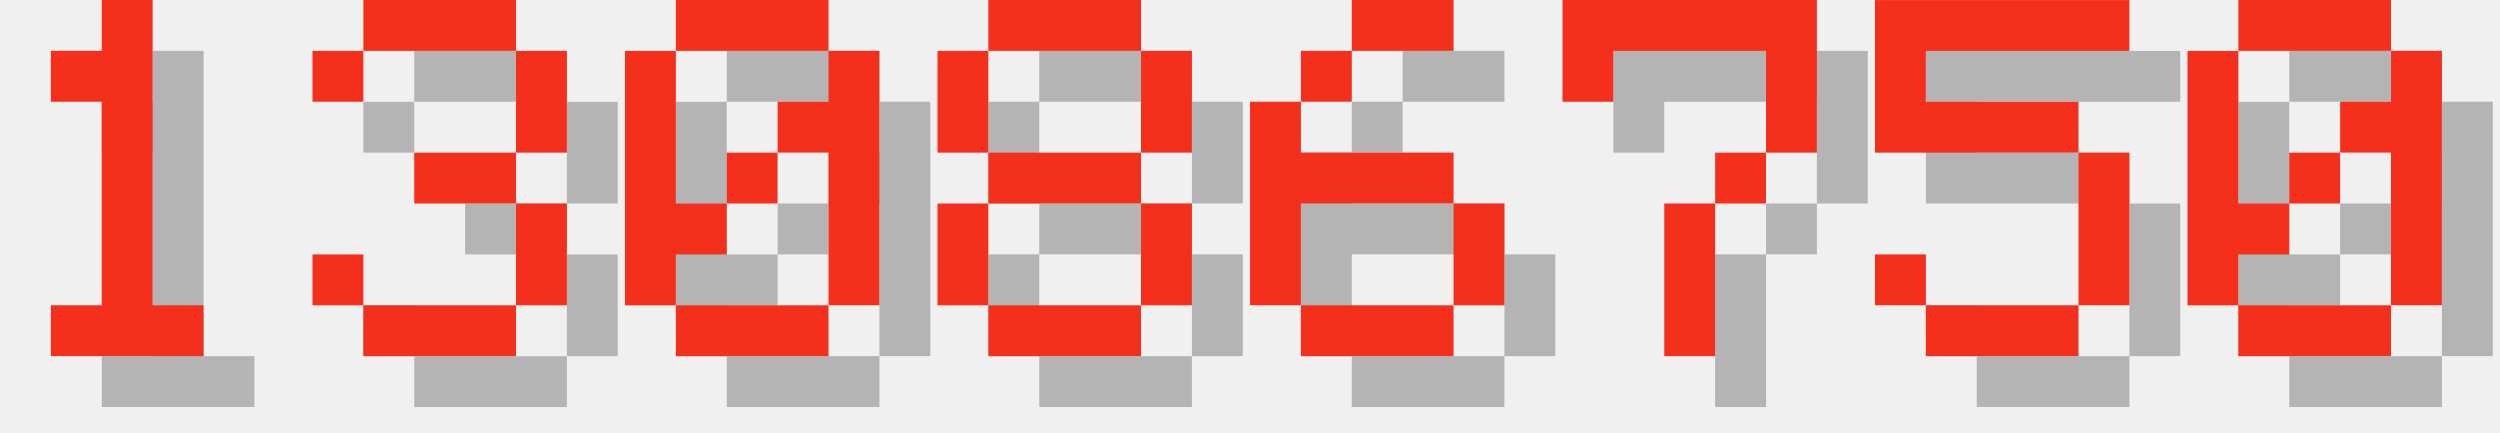
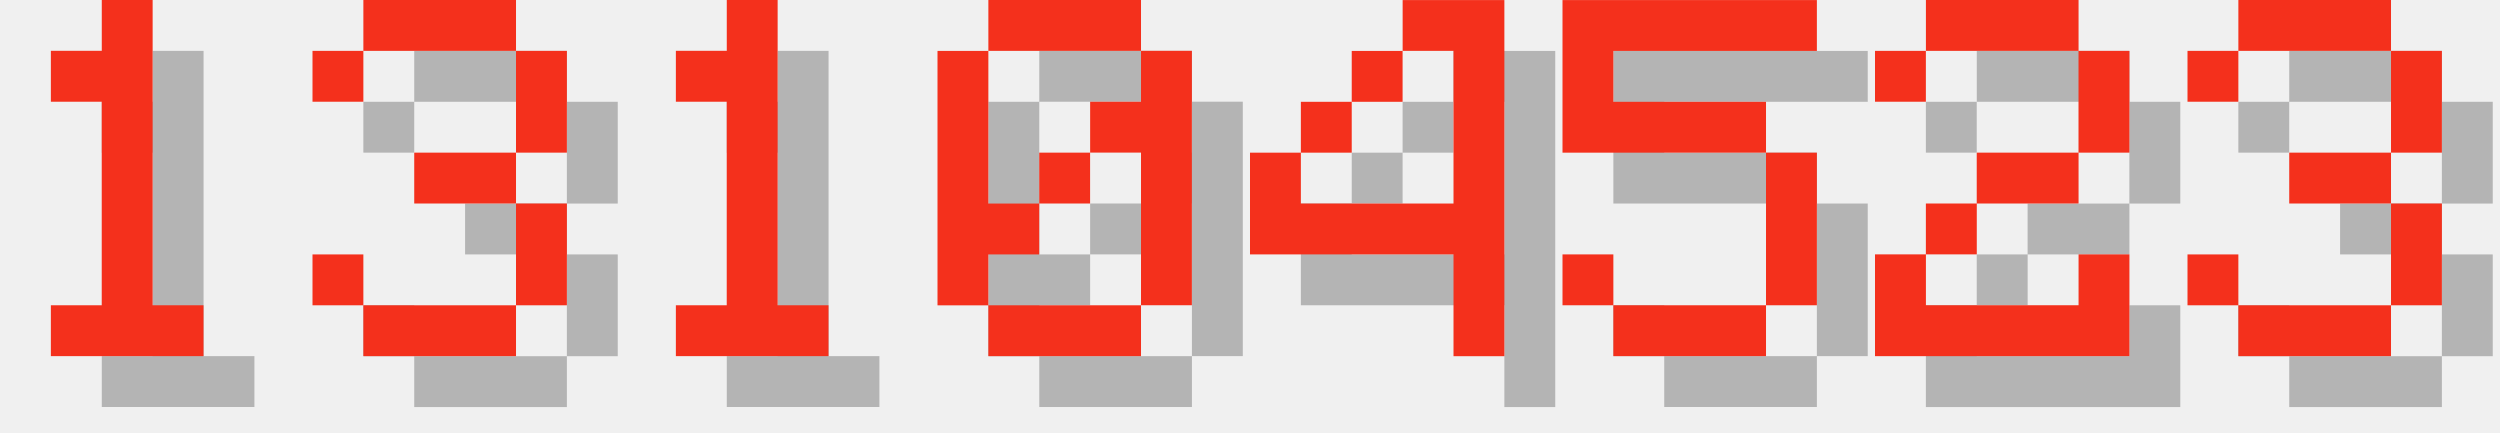
<svg xmlns="http://www.w3.org/2000/svg" version="1.1" width="208.0" height="36">
  <style>
        .text-foreground {
            fill: #F4301C;
        }
        .text-shadow {
            fill: #000000;
            fill-opacity: 0.25;
        }
    </style>
  <g class="digit" id="digit_1" transform="translate(0.0, 0), scale(4)">
    <path id="digit_1_shadow" class="text-shadow" d="m2.117 2.117v1.058h1.058v4.233h-1.058v1.058h3.175v-1.058h-1.058v-6.35h-1.058v1.058h-1.058z" fill-opacity=".5" style="paint-order:stroke fill markers" />
    <path id="digit_1_fg" class="text-foreground" d="m1.058 1.058v1.058h1.058v4.233h-1.058v1.058h3.175v-1.058h-1.058v-6.35h-1.058v1.058h-1.058z" fill="#fff" style="paint-order:stroke fill markers" />
  </g>
  <g class="digit" id="digit_3" transform="translate(26.0, 0), scale(4)">
    <path id="digit_3_shadow" class="text-shadow" d="m1.058 2.117v1.058h1.058v-1.058h3.175v2.117h-2.117v1.058h2.117v2.117h-3.175v-1.058h-1.058v1.058h1.058v1.058h3.175v-1.058h1.058v-2.117h-1.058v-1.058h1.058v-2.117h-1.058v-1.058h-3.175v1.058h-1.058z" fill-opacity=".5" style="paint-order:stroke fill markers" />
    <path id="digit_3_fg" class="text-foreground" d="m0 1.058v1.058h1.058v-1.058h3.175v2.117h-2.117v1.058h2.117v2.117h-3.175v-1.058h-1.058v1.058h1.058v1.058h3.175v-1.058h1.058v-2.117h-1.058v-1.058h1.058v-2.117h-1.058v-1.058h-3.175v1.058h-1.058z" fill="#fff" style="paint-order:stroke fill markers" />
  </g>
-   <g class="digit" id="digit_0" transform="translate(52.0, 0), scale(4)">
+   <g class="digit" id="digit_1" transform="translate(52.0, 0), scale(4)">
+     <path id="digit_1_shadow" class="text-shadow" d="m2.117 2.117v1.058h1.058v4.233h-1.058v1.058h3.175v-1.058h-1.058v-6.35h-1.058v1.058h-1.058z" fill-opacity=".5" style="paint-order:stroke fill markers" />
+     <path id="digit_1_fg" class="text-foreground" d="m1.058 1.058v1.058h1.058v4.233h-1.058v1.058h3.175v-1.058h-1.058v-6.35h-1.058v1.058h-1.058z" fill="#fff" style="paint-order:stroke fill markers" />
+   </g>
+   <g class="digit" id="digit_0" transform="translate(78.0, 0), scale(4)">
    <path id="digit_0_shadow" class="text-shadow" d="m2.117 1.058v1.058h3.175v-1.058h-3.175zm3.175 1.058v1.058h-1.058v1.058h1.058v3.175h1.058v-5.292h-1.058zm0 5.292h-3.175v1.058h3.175v-1.058zm-3.175 0v-1.058h1.058v-1.058h-1.058v-3.175h-1.058v5.292h1.058zm1.058-2.117h1.058v-1.058h-1.058v1.058z" fill-opacity=".5" style="paint-order:stroke fill markers" />
    <path id="digit_0_fg" class="text-foreground" d="m1.058 0v1.058h3.175v-1.058h-3.175zm3.175 1.058v1.058h-1.058v1.058h1.058v3.175h1.058v-5.292h-1.058zm0 5.292h-3.175v1.058h3.175v-1.058zm-3.175 0v-1.058h1.058v-1.058h-1.058v-3.175h-1.058v5.292h1.058zm1.058-2.117h1.058v-1.058h-1.058v1.058z" fill="#fff" style="paint-order:stroke fill markers" />
  </g>
-   <g class="digit" id="digit_8" transform="translate(78.0, 0), scale(4)">
-     <path id="digit_8_shadow" class="text-shadow" d="m2.117 1.058v1.058h3.175v-1.058h-3.175zm3.175 1.058v2.117h1.058v-2.117h-1.058zm0 2.117h-3.175v1.058h3.175v-1.058zm0 1.058v2.117h1.058v-2.117h-1.058zm0 2.117h-3.175v1.058h3.175v-1.058zm-3.175 0v-2.117h-1.058v2.117h1.058zm0-3.175v-2.117h-1.058v2.117h1.058z" fill-opacity=".5" style="paint-order:stroke fill markers" />
-     <path id="digit_8_fg" class="text-foreground" d="m1.058 0v1.058h3.175v-1.058h-3.175zm3.175 1.058v2.117h1.058v-2.117h-1.058zm0 2.117h-3.175v1.058h3.175v-1.058zm0 1.058v2.117h1.058v-2.117h-1.058zm0 2.117h-3.175v1.058h3.175v-1.058zm-3.175 0v-2.117h-1.058v2.117h1.058zm0-3.175v-2.117h-1.058v2.117h1.058z" fill="#fff" style="paint-order:stroke fill markers" />
+   <g class="digit" id="digit_4" transform="translate(104.0, 0), scale(4)">
+     <path id="digit_4_shadow" class="text-shadow" d="m4.233 1.058v1.058h1.058v3.175h-3.175v-1.058h-1.058v2.117h4.233v2.117h1.058v-7.408h-2.117zm-2.117 3.175h1.058v-1.058h-1.058v1.058zm1.058-1.058h1.058v-1.058h-1.058v1.058z" fill-opacity=".5" style="paint-order:stroke fill markers" />
+     <path id="digit_4_fg" class="text-foreground" d="m3.175 0v1.058h1.058v3.175h-3.175v-1.058h-1.058v2.117h4.233v2.117h1.058v-7.408h-2.117zm-2.117 3.175h1.058v-1.058h-1.058v1.058zm1.058-1.058h1.058v-1.058h-1.058v1.058z" fill="#fff" style="paint-order:stroke fill markers" />
  </g>
-   <g class="digit" id="digit_6" transform="translate(104.0, 0), scale(4)">
-     <path id="digit_6_shadow" class="text-shadow" d="m3.175 1.058v1.058h2.117v-1.058h-2.117zm0 1.058h-1.058v1.058h1.058v-1.058zm-1.058 1.058h-1.058v4.233h1.058v-2.117h3.175v-1.058h-3.175v-1.058zm3.175 2.117v2.117h1.058v-2.117h-1.058zm0 2.117h-3.175v1.058h3.175v-1.058z" fill-opacity=".5" style="paint-order:stroke fill markers" />
-     <path id="digit_6_fg" class="text-foreground" d="m2.117 0v1.058h2.117v-1.058h-2.117zm0 1.058h-1.058v1.058h1.058v-1.058zm-1.058 1.058h-1.058v4.233h1.058v-2.117h3.175v-1.058h-3.175v-1.058zm3.175 2.117v2.117h1.058v-2.117h-1.058zm0 2.117h-3.175v1.058h3.175v-1.058z" fill="#fff" style="paint-order:stroke fill markers" />
-   </g>
-   <g class="digit" id="digit_7" transform="translate(130.0, 0), scale(4)">
-     <path id="digit_7_shadow" class="text-shadow" d="m1.058 1.058 2e-6 2.117h1.058v-1.058h3.175v1.058l2e-7 1.058h-1.058v1.058h-1.058l4e-7 3.175 1.058 1e-7v-3.175h1.058v-1.058h1.058l5e-7 -1.058v-2.117z" fill-opacity=".5" style="paint-order:stroke fill markers" />
-     <path id="digit_7_fg" class="text-foreground" d="m0 0 2e-6 2.117h1.058v-1.058h3.175v1.058l2e-7 1.058h-1.058v1.058h-1.058l4e-7 3.175 1.058 1e-7v-3.175h1.058v-1.058h1.058l5e-7 -1.058v-2.117z" fill="#fff" style="paint-order:stroke fill markers" />
-   </g>
-   <g class="digit" id="digit_5" transform="translate(156.0, 0), scale(4)">
+   <g class="digit" id="digit_5" transform="translate(130.0, 0), scale(4)">
    <path id="digit_5_shadow" class="text-shadow" d="m1.058 1.058v3.175h4.233v3.175h-3.175v-1.058h-1.058v1.058h1.058v1.058h3.175v-1.058h1.058v-3.175h-1.058v-1.058h-3.175v-1.058h4.233v-1.058h-5.292z" fill-opacity=".5" style="paint-order:stroke fill markers" />
    <path id="digit_5_fg" class="text-foreground" d="m0 0v3.175h4.233v3.175h-3.175v-1.058h-1.058v1.058h1.058v1.058h3.175v-1.058h1.058v-3.175h-1.058v-1.058h-3.175v-1.058h4.233v-1.058h-5.292z" fill="#fff" style="paint-order:stroke fill markers" />
  </g>
-   <g class="digit" id="digit_0" transform="translate(182.0, 0), scale(4)">
-     <path id="digit_0_shadow" class="text-shadow" d="m2.117 1.058v1.058h3.175v-1.058h-3.175zm3.175 1.058v1.058h-1.058v1.058h1.058v3.175h1.058v-5.292h-1.058zm0 5.292h-3.175v1.058h3.175v-1.058zm-3.175 0v-1.058h1.058v-1.058h-1.058v-3.175h-1.058v5.292h1.058zm1.058-2.117h1.058v-1.058h-1.058v1.058z" fill-opacity=".5" style="paint-order:stroke fill markers" />
-     <path id="digit_0_fg" class="text-foreground" d="m1.058 0v1.058h3.175v-1.058h-3.175zm3.175 1.058v1.058h-1.058v1.058h1.058v3.175h1.058v-5.292h-1.058zm0 5.292h-3.175v1.058h3.175v-1.058zm-3.175 0v-1.058h1.058v-1.058h-1.058v-3.175h-1.058v5.292h1.058zm1.058-2.117h1.058v-1.058h-1.058v1.058z" fill="#fff" style="paint-order:stroke fill markers" />
+   <g class="digit" id="digit_2" transform="translate(156.0, 0), scale(4)">
+     <path id="digit_2_shadow" class="text-shadow" d="m1.058 2.117v1.058h1.058v-1.058h3.175v2.117h-2.117v1.058h-1.058v1.058h-1.058v2.117h5.292v-2.117h-1.058v1.058h-3.175v-1.058h1.058v-1.058h2.117v-1.058h1.058v-2.117h-1.058v-1.058h-3.175v1.058h-1.058z" fill-opacity=".5" style="paint-order:stroke fill markers" />
+     <path id="digit_2_fg" class="text-foreground" d="m0 1.058v1.058h1.058v-1.058h3.175v2.117h-2.117v1.058h-1.058v1.058h-1.058v2.117h5.292v-2.117h-1.058v1.058h-3.175v-1.058h1.058v-1.058h2.117v-1.058h1.058v-2.117h-1.058v-1.058h-3.175v1.058h-1.058z" fill="#fff" style="paint-order:stroke fill markers" />
+   </g>
+   <g class="digit" id="digit_3" transform="translate(182.0, 0), scale(4)">
+     <path id="digit_3_shadow" class="text-shadow" d="m1.058 2.117v1.058h1.058v-1.058h3.175v2.117h-2.117v1.058h2.117v2.117h-3.175v-1.058h-1.058v1.058h1.058v1.058h3.175v-1.058h1.058v-2.117h-1.058v-1.058h1.058v-2.117h-1.058v-1.058h-3.175v1.058h-1.058z" fill-opacity=".5" style="paint-order:stroke fill markers" />
+     <path id="digit_3_fg" class="text-foreground" d="m0 1.058v1.058h1.058v-1.058h3.175v2.117h-2.117v1.058h2.117v2.117h-3.175v-1.058h-1.058v1.058h1.058v1.058h3.175v-1.058h1.058v-2.117h-1.058v-1.058h1.058v-2.117h-1.058v-1.058h-3.175v1.058h-1.058z" fill="#fff" style="paint-order:stroke fill markers" />
  </g>
</svg>
